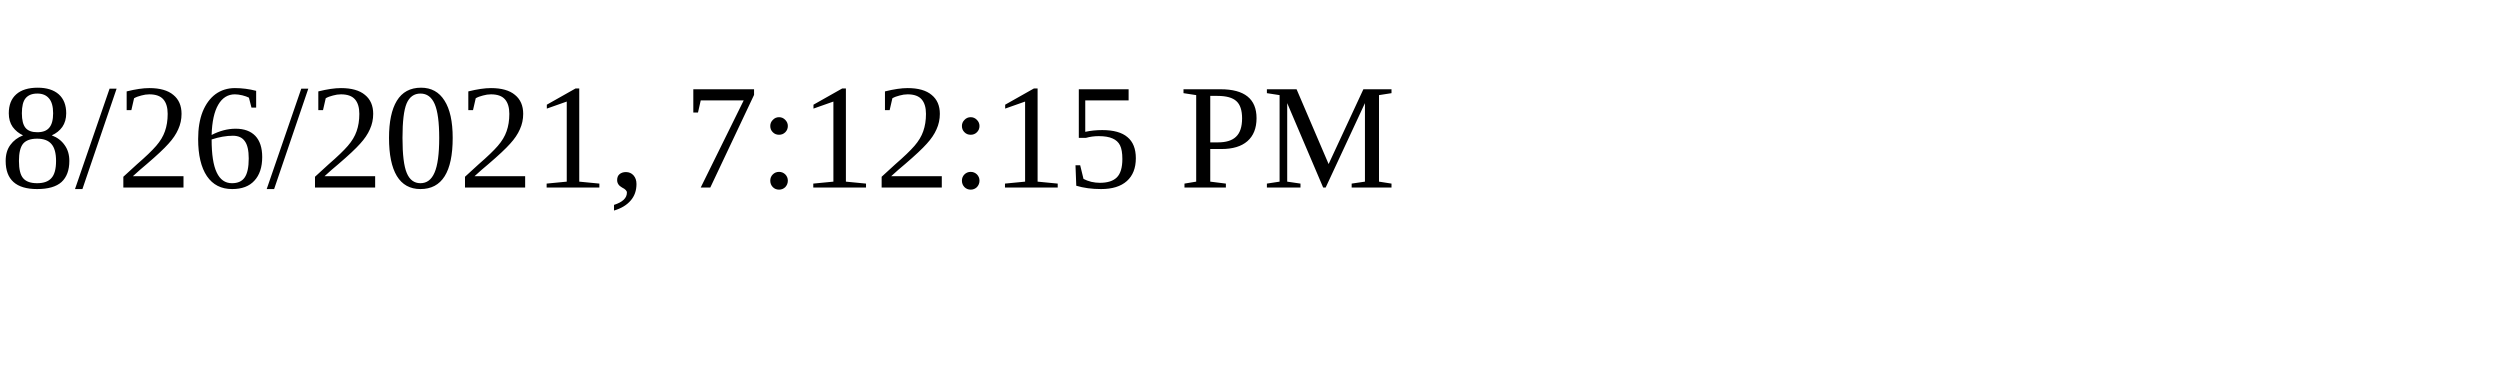
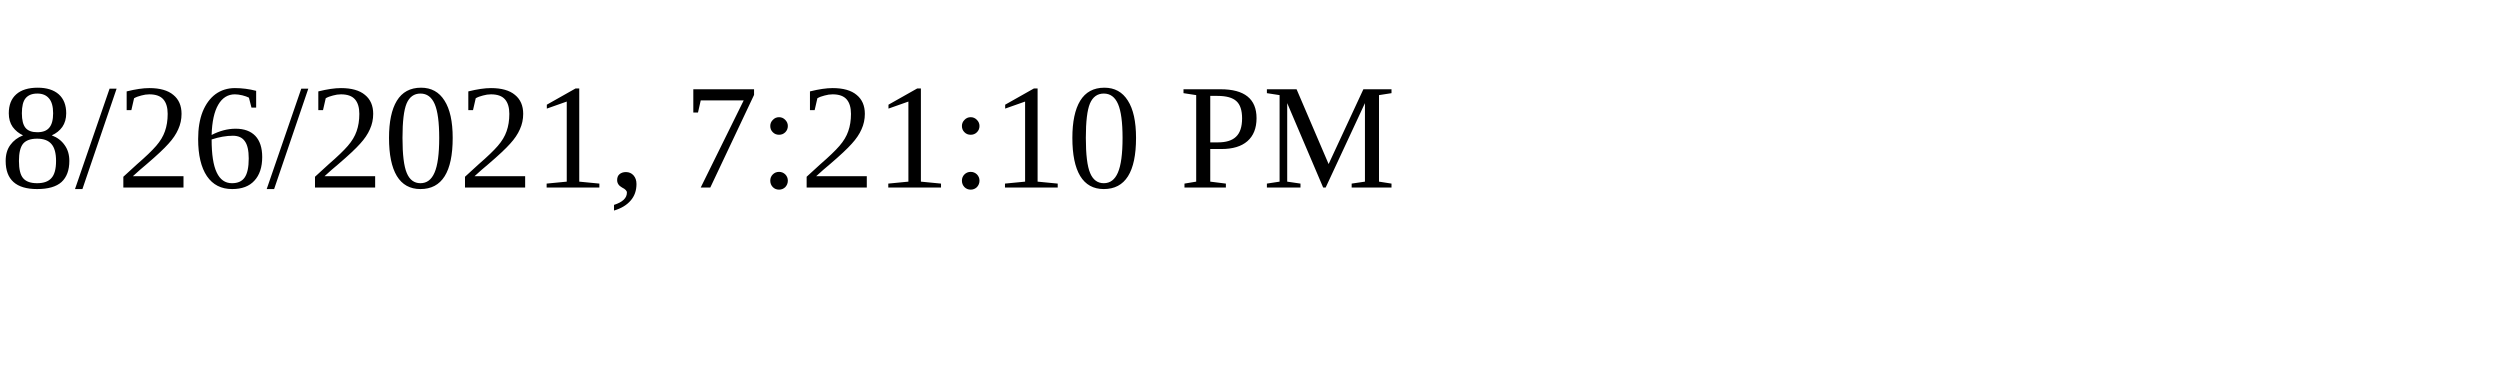
<svg xmlns="http://www.w3.org/2000/svg" height="30" width="200">
-   <text x="0" y="15">8/26/2021, 7:12:15 PM</text>
+   <text x="0" y="15">8/26/2021, 7:21:10 PM</text>
</svg>
